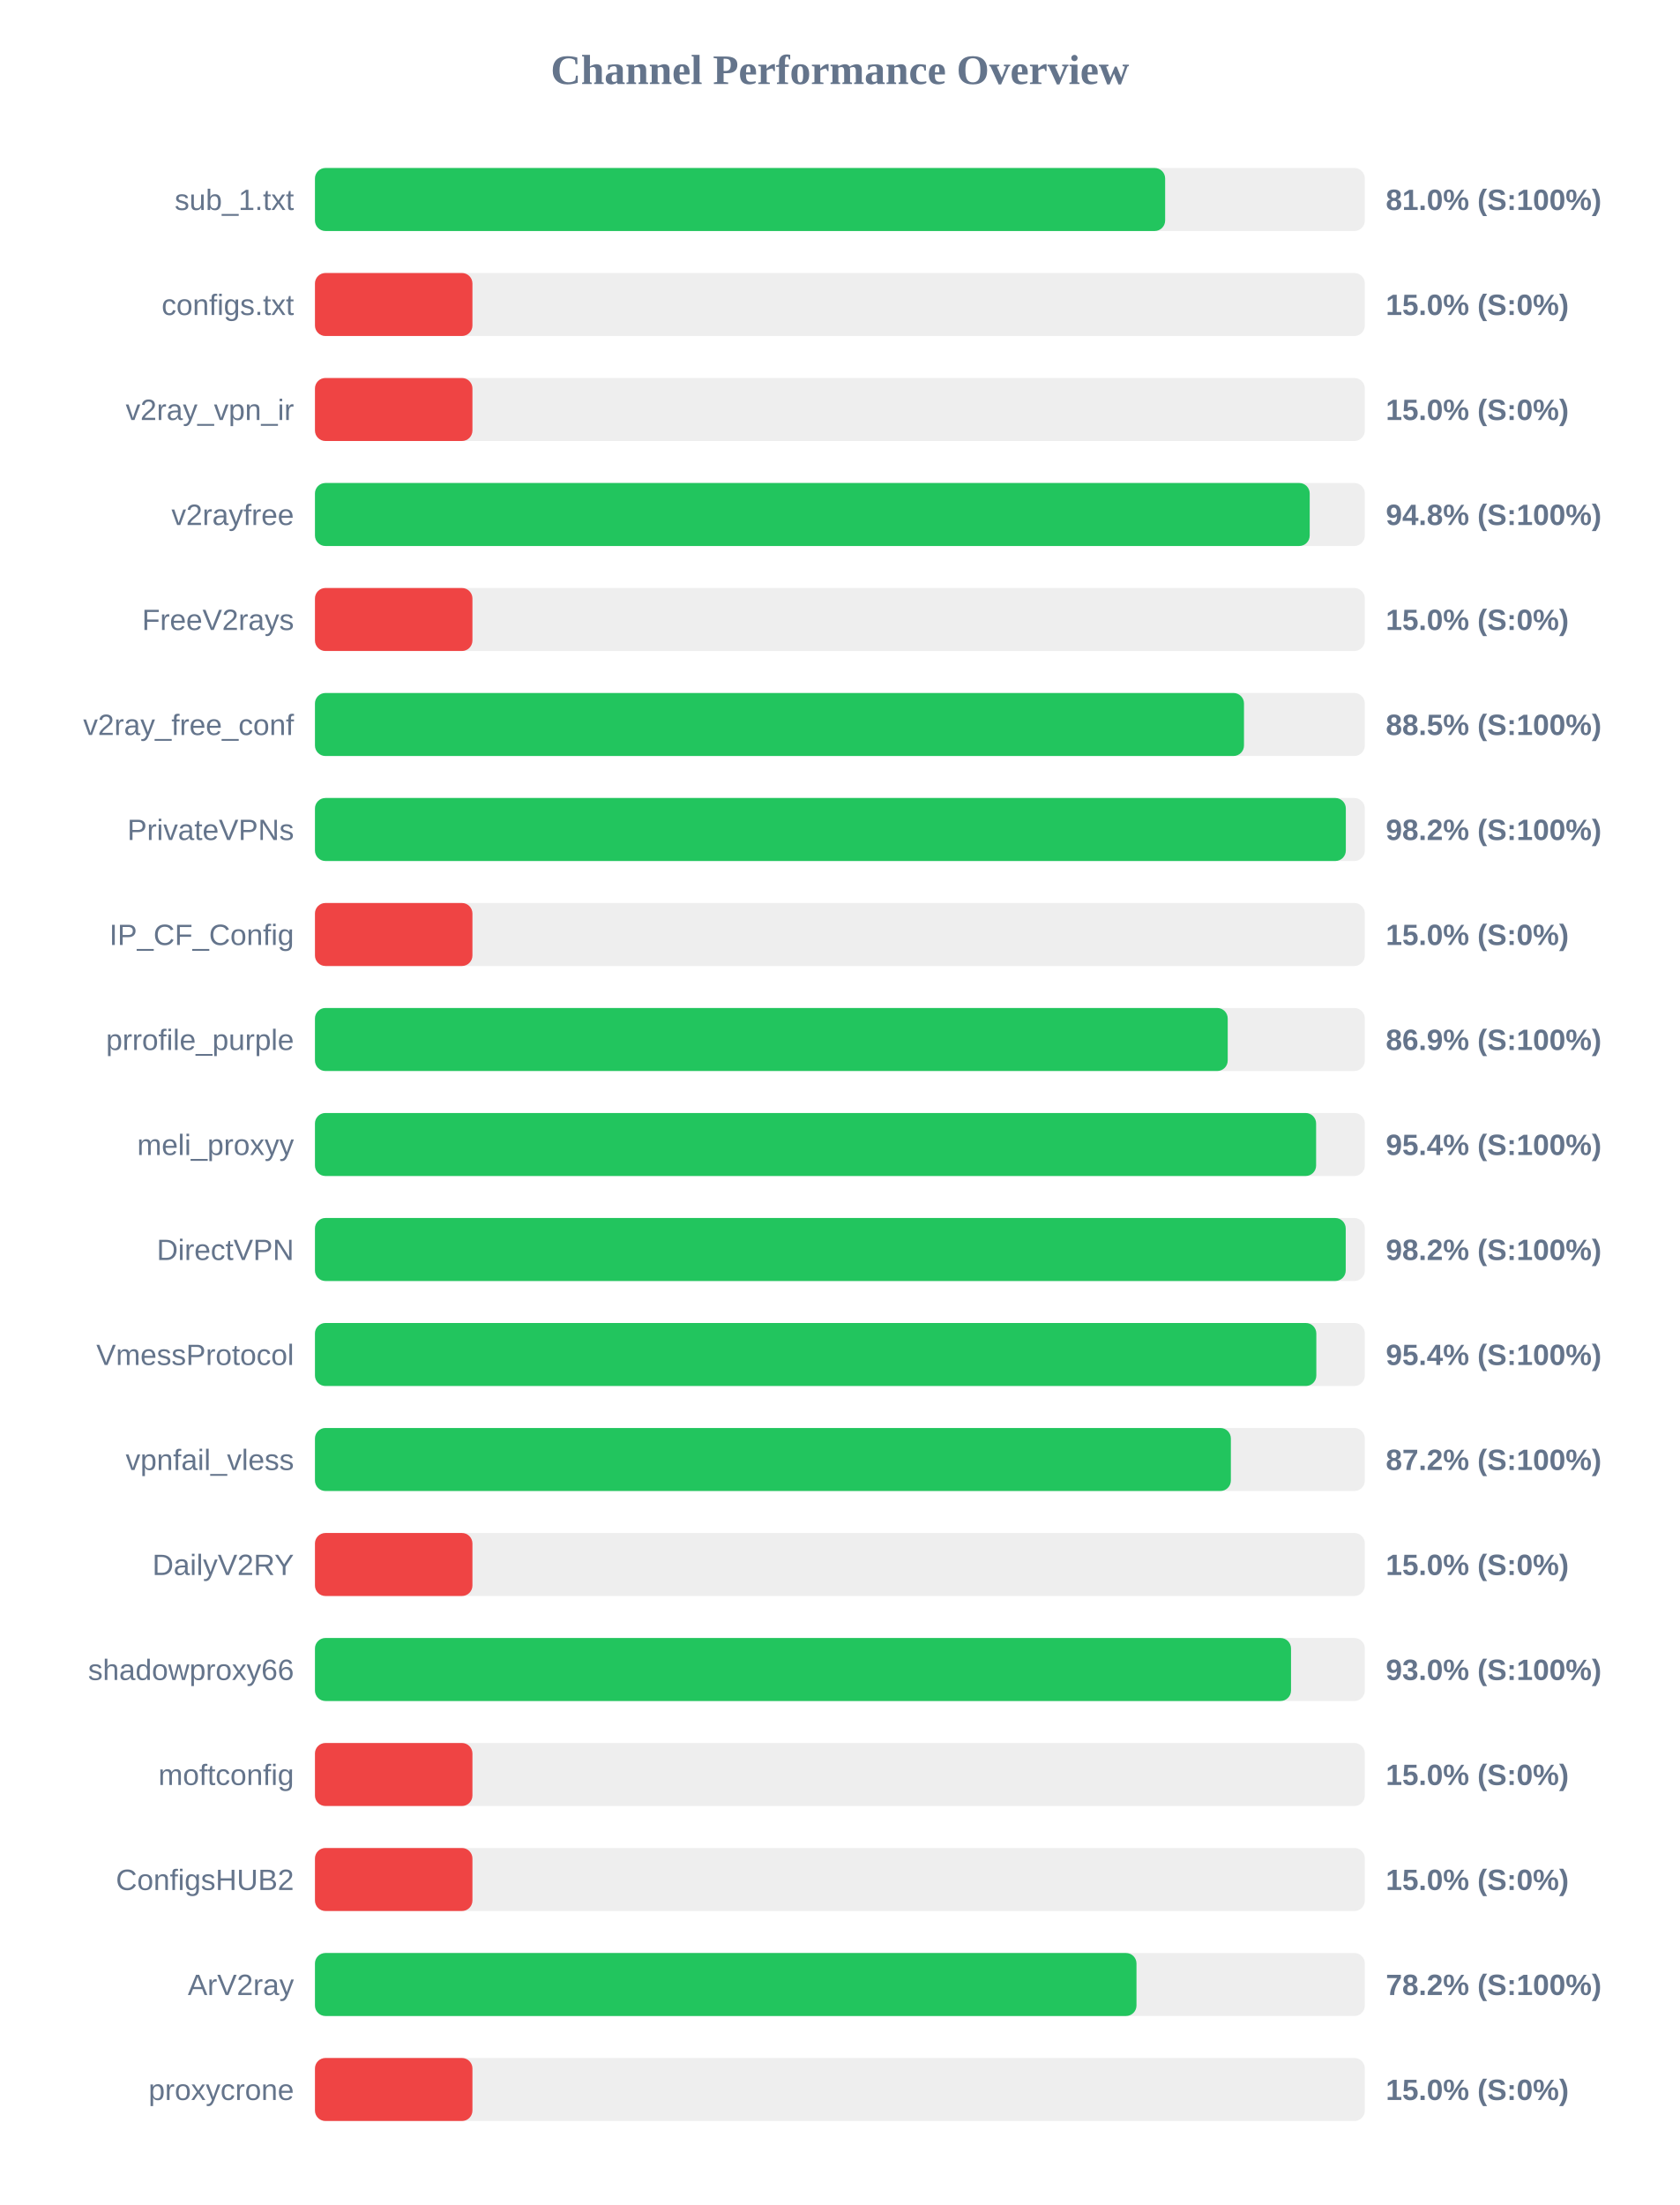
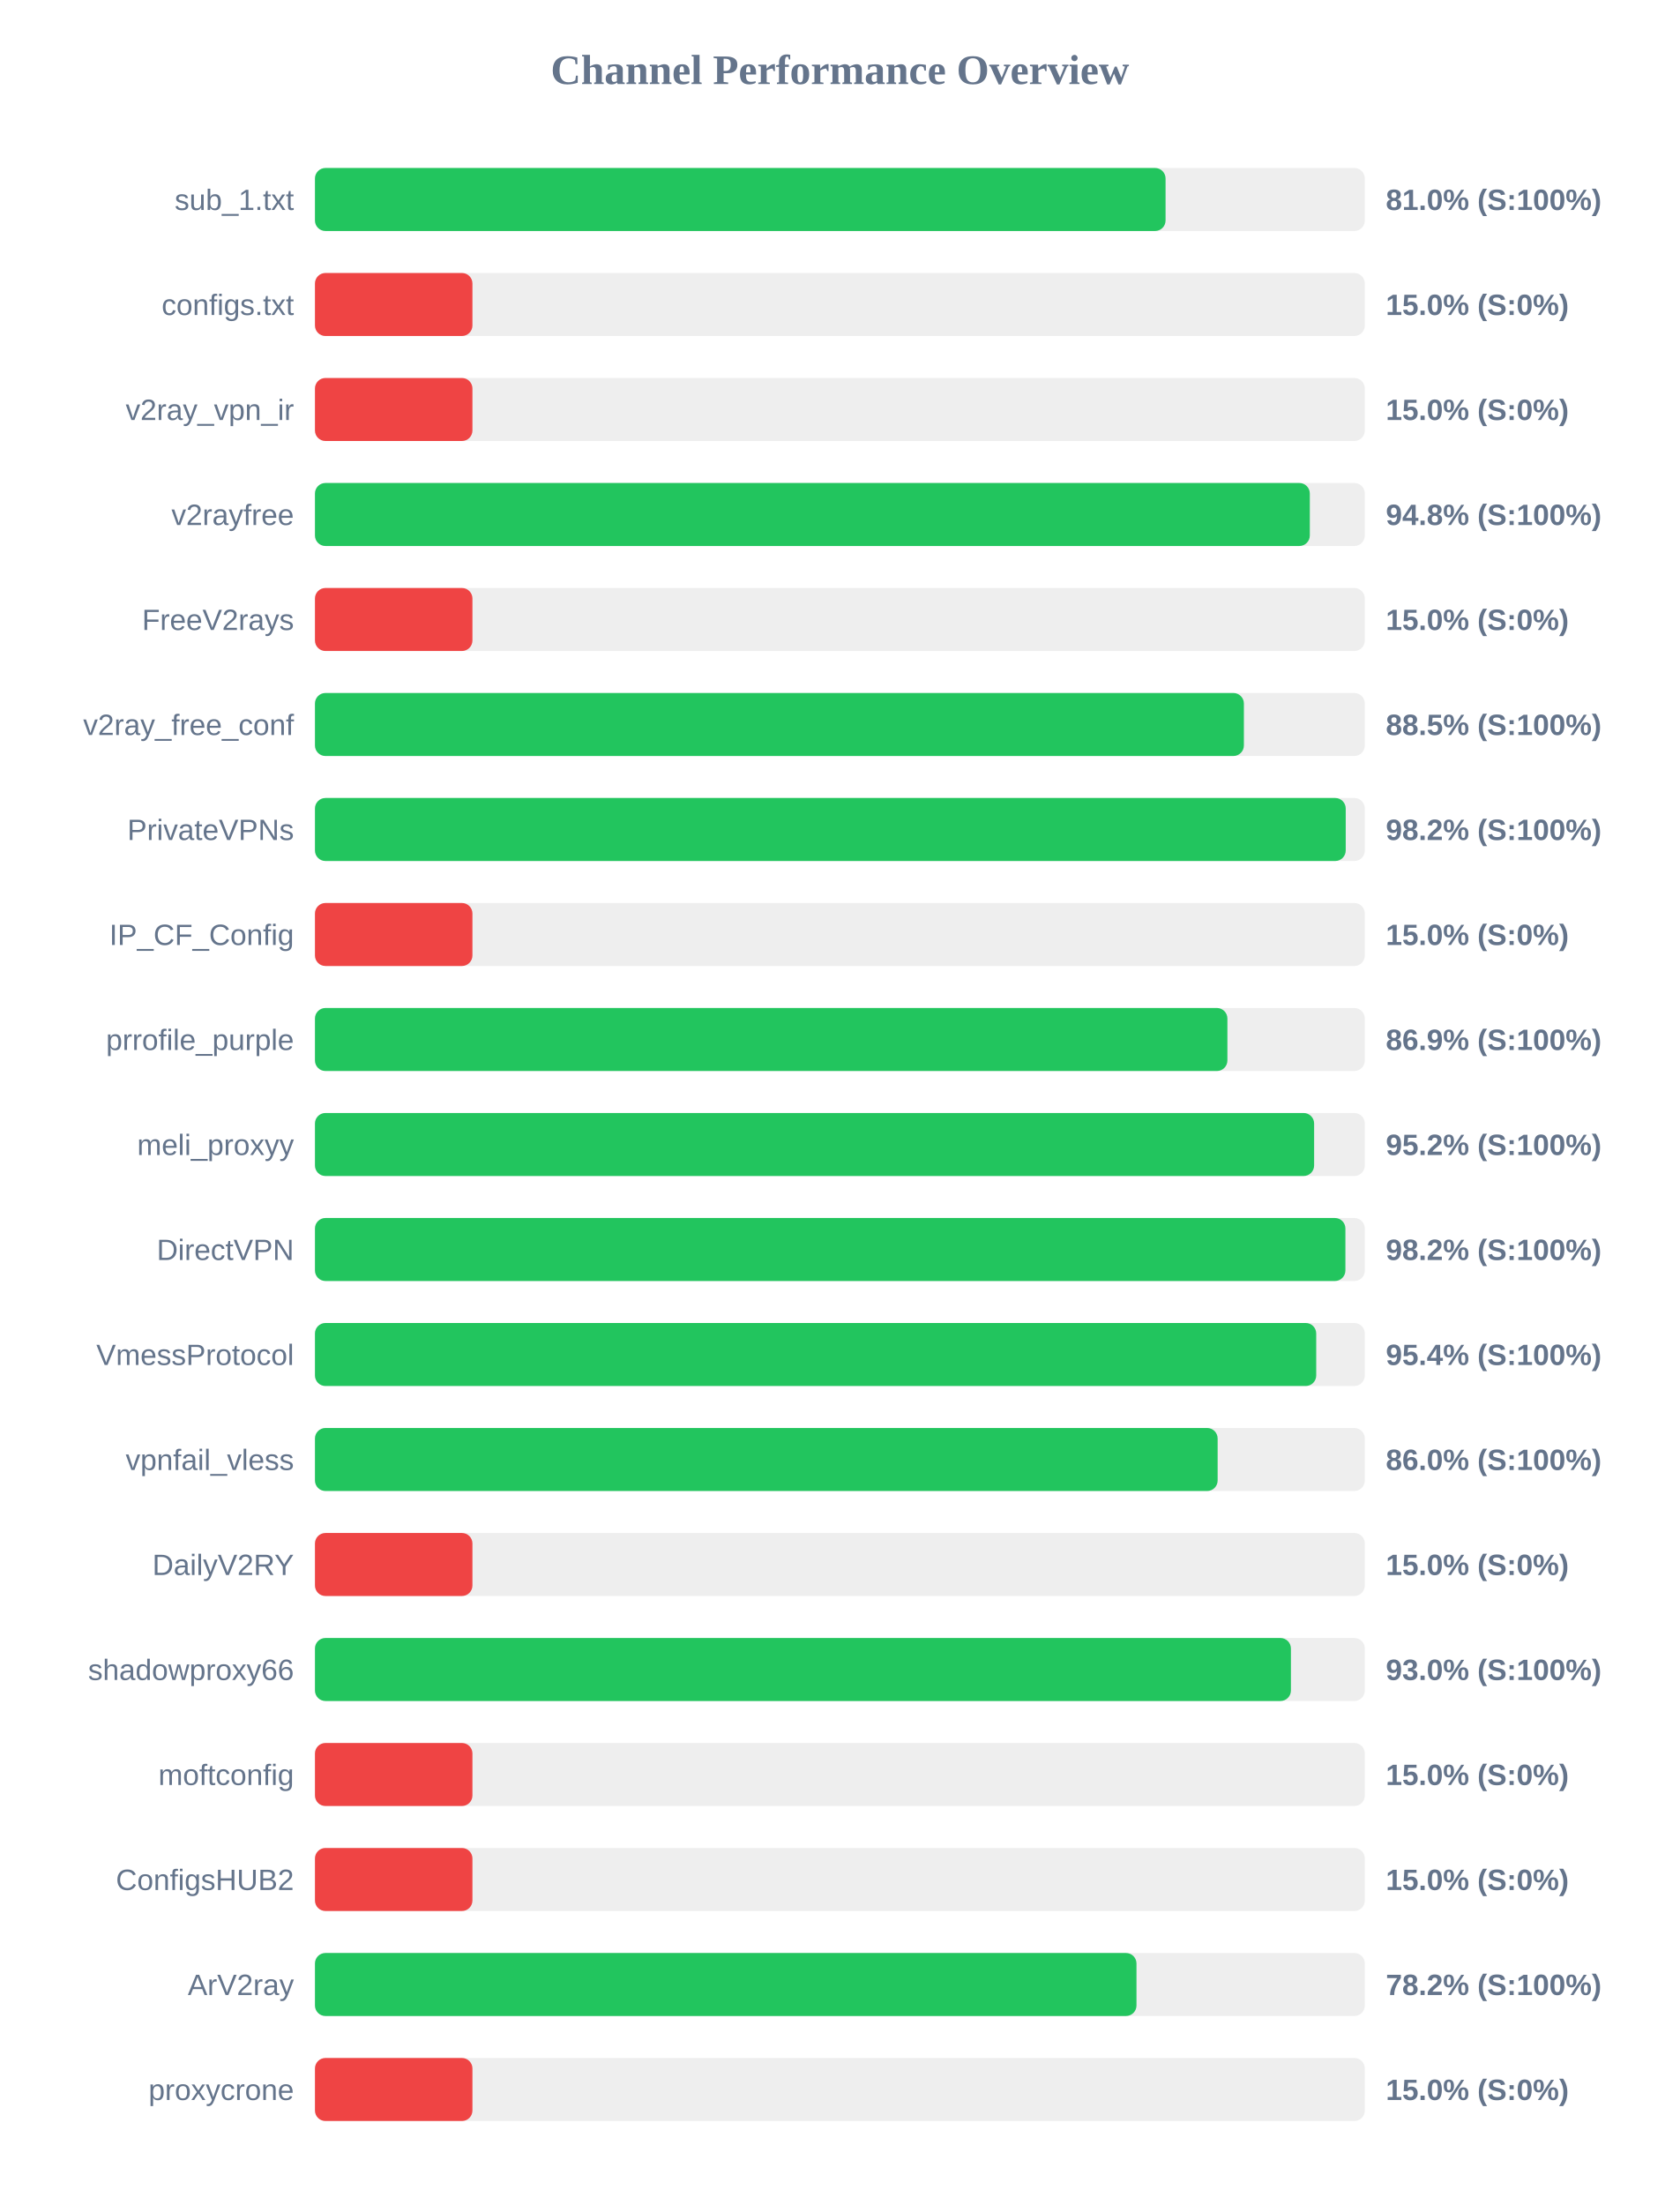
<svg xmlns="http://www.w3.org/2000/svg" width="800" height="1050" version="1.1">
  <style>
        .row { font: 14px Arial; fill: #64748b; }
        .score { font: bold 14px Arial; fill: #64748b; }
    </style>
  <text x="400" y="40" text-anchor="middle" font-size="20px" font-weight="bold" fill="#64748b">Channel Performance Overview</text>
  <rect x="150" y="80" width="500" height="30" fill="#eee" rx="5" />
-   <rect x="150" y="80" width="404.9" height="30" fill="#22c55e" rx="5" />
+   <rect x="150" y="80" width="405.1" height="30" fill="#22c55e" rx="5" />
  <text x="140" y="100" text-anchor="end" class="row">sub_1.txt</text>
  <text x="660" y="100" text-anchor="start" class="score">81.0% (S:100%)</text>
  <rect x="150" y="130" width="500" height="30" fill="#eee" rx="5" />
  <rect x="150" y="130" width="75.0" height="30" fill="#ef4444" rx="5" />
  <text x="140" y="150" text-anchor="end" class="row">configs.txt</text>
  <text x="660" y="150" text-anchor="start" class="score">15.0% (S:0%)</text>
  <rect x="150" y="180" width="500" height="30" fill="#eee" rx="5" />
  <rect x="150" y="180" width="75.0" height="30" fill="#ef4444" rx="5" />
  <text x="140" y="200" text-anchor="end" class="row">v2ray_vpn_ir</text>
  <text x="660" y="200" text-anchor="start" class="score">15.0% (S:0%)</text>
  <rect x="150" y="230" width="500" height="30" fill="#eee" rx="5" />
-   <rect x="150" y="230" width="473.75" height="30" fill="#22c55e" rx="5" />
+   <rect x="150" y="230" width="473.8" height="30" fill="#22c55e" rx="5" />
  <text x="140" y="250" text-anchor="end" class="row">v2rayfree</text>
  <text x="660" y="250" text-anchor="start" class="score">94.8% (S:100%)</text>
  <rect x="150" y="280" width="500" height="30" fill="#eee" rx="5" />
  <rect x="150" y="280" width="75.0" height="30" fill="#ef4444" rx="5" />
  <text x="140" y="300" text-anchor="end" class="row">FreeV2rays</text>
  <text x="660" y="300" text-anchor="start" class="score">15.0% (S:0%)</text>
  <rect x="150" y="330" width="500" height="30" fill="#eee" rx="5" />
-   <rect x="150" y="330" width="442.45" height="30" fill="#22c55e" rx="5" />
+   <rect x="150" y="330" width="442.4" height="30" fill="#22c55e" rx="5" />
  <text x="140" y="350" text-anchor="end" class="row">v2ray_free_conf</text>
  <text x="660" y="350" text-anchor="start" class="score">88.5% (S:100%)</text>
  <rect x="150" y="380" width="500" height="30" fill="#eee" rx="5" />
-   <rect x="150" y="380" width="490.95" height="30" fill="#22c55e" rx="5" />
+   <rect x="150" y="380" width="490.9" height="30" fill="#22c55e" rx="5" />
  <text x="140" y="400" text-anchor="end" class="row">PrivateVPNs</text>
  <text x="660" y="400" text-anchor="start" class="score">98.2% (S:100%)</text>
  <rect x="150" y="430" width="500" height="30" fill="#eee" rx="5" />
  <rect x="150" y="430" width="75.0" height="30" fill="#ef4444" rx="5" />
  <text x="140" y="450" text-anchor="end" class="row">IP_CF_Config</text>
  <text x="660" y="450" text-anchor="start" class="score">15.0% (S:0%)</text>
  <rect x="150" y="480" width="500" height="30" fill="#eee" rx="5" />
-   <rect x="150" y="480" width="434.7" height="30" fill="#22c55e" rx="5" />
+   <rect x="150" y="480" width="434.55" height="30" fill="#22c55e" rx="5" />
  <text x="140" y="500" text-anchor="end" class="row">prrofile_purple</text>
  <text x="660" y="500" text-anchor="start" class="score">86.9% (S:100%)</text>
  <rect x="150" y="530" width="500" height="30" fill="#eee" rx="5" />
-   <rect x="150" y="530" width="476.8" height="30" fill="#22c55e" rx="5" />
+   <rect x="150" y="530" width="475.85" height="30" fill="#22c55e" rx="5" />
  <text x="140" y="550" text-anchor="end" class="row">meli_proxyy</text>
-   <text x="660" y="550" text-anchor="start" class="score">95.4% (S:100%)</text>
+   <text x="660" y="550" text-anchor="start" class="score">95.2% (S:100%)</text>
  <rect x="150" y="580" width="500" height="30" fill="#eee" rx="5" />
-   <rect x="150" y="580" width="490.9" height="30" fill="#22c55e" rx="5" />
+   <rect x="150" y="580" width="490.75" height="30" fill="#22c55e" rx="5" />
  <text x="140" y="600" text-anchor="end" class="row">DirectVPN</text>
  <text x="660" y="600" text-anchor="start" class="score">98.2% (S:100%)</text>
  <rect x="150" y="630" width="500" height="30" fill="#eee" rx="5" />
-   <rect x="150" y="630" width="476.9" height="30" fill="#22c55e" rx="5" />
+   <rect x="150" y="630" width="476.85" height="30" fill="#22c55e" rx="5" />
  <text x="140" y="650" text-anchor="end" class="row">VmessProtocol</text>
  <text x="660" y="650" text-anchor="start" class="score">95.4% (S:100%)</text>
  <rect x="150" y="680" width="500" height="30" fill="#eee" rx="5" />
-   <rect x="150" y="680" width="436.2" height="30" fill="#22c55e" rx="5" />
+   <rect x="150" y="680" width="429.9" height="30" fill="#22c55e" rx="5" />
  <text x="140" y="700" text-anchor="end" class="row">vpnfail_vless</text>
-   <text x="660" y="700" text-anchor="start" class="score">87.2% (S:100%)</text>
+   <text x="660" y="700" text-anchor="start" class="score">86.0% (S:100%)</text>
  <rect x="150" y="730" width="500" height="30" fill="#eee" rx="5" />
  <rect x="150" y="730" width="75.0" height="30" fill="#ef4444" rx="5" />
  <text x="140" y="750" text-anchor="end" class="row">DailyV2RY</text>
  <text x="660" y="750" text-anchor="start" class="score">15.0% (S:0%)</text>
  <rect x="150" y="780" width="500" height="30" fill="#eee" rx="5" />
-   <rect x="150" y="780" width="464.85" height="30" fill="#22c55e" rx="5" />
+   <rect x="150" y="780" width="464.8" height="30" fill="#22c55e" rx="5" />
  <text x="140" y="800" text-anchor="end" class="row">shadowproxy66</text>
  <text x="660" y="800" text-anchor="start" class="score">93.0% (S:100%)</text>
  <rect x="150" y="830" width="500" height="30" fill="#eee" rx="5" />
  <rect x="150" y="830" width="75.0" height="30" fill="#ef4444" rx="5" />
  <text x="140" y="850" text-anchor="end" class="row">moftconfig</text>
  <text x="660" y="850" text-anchor="start" class="score">15.0% (S:0%)</text>
  <rect x="150" y="880" width="500" height="30" fill="#eee" rx="5" />
  <rect x="150" y="880" width="75.0" height="30" fill="#ef4444" rx="5" />
  <text x="140" y="900" text-anchor="end" class="row">ConfigsHUB2</text>
  <text x="660" y="900" text-anchor="start" class="score">15.0% (S:0%)</text>
  <rect x="150" y="930" width="500" height="30" fill="#eee" rx="5" />
  <rect x="150" y="930" width="391.25" height="30" fill="#22c55e" rx="5" />
  <text x="140" y="950" text-anchor="end" class="row">ArV2ray</text>
  <text x="660" y="950" text-anchor="start" class="score">78.2% (S:100%)</text>
  <rect x="150" y="980" width="500" height="30" fill="#eee" rx="5" />
  <rect x="150" y="980" width="75.0" height="30" fill="#ef4444" rx="5" />
  <text x="140" y="1000" text-anchor="end" class="row">proxycrone</text>
  <text x="660" y="1000" text-anchor="start" class="score">15.0% (S:0%)</text>
</svg>
